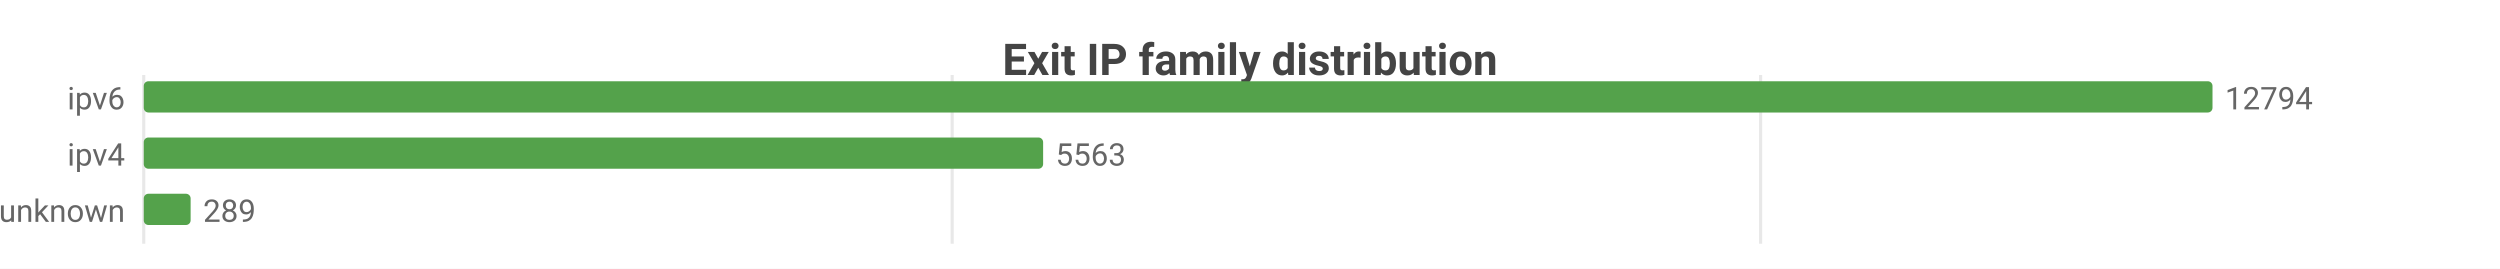
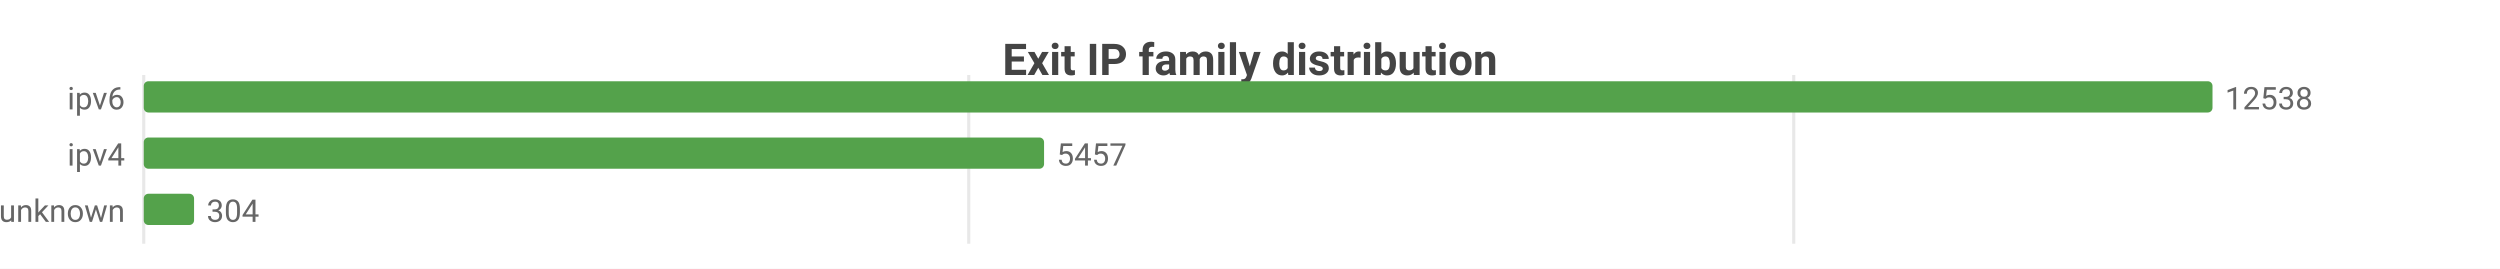
<svg xmlns="http://www.w3.org/2000/svg" width="800" height="86" viewBox="0 0 800 86">
  <rect width="800" height="86" fill="#ffffff" />
  <style>text{font-family:system-ui,-apple-system,'Segoe UI',Roboto,sans-serif}.g{stroke:#e8e8e8;stroke-width:1}.a{stroke:#999;stroke-width:1}.t{font-size:10px;fill:#666}.m{font-size:10px;text-anchor:middle;fill:#666}.e{font-size:10px;text-anchor:end;fill:#666}.l{font-size:11px;fill:#333}.tt{font-size:14px;font-weight:600;text-anchor:middle;fill:#444}.em{font-size:13px;text-anchor:middle;fill:#999}</style>
  <text class="tt" x="400.0" y="24">Exit IP family distribution</text>
  <line class="g" x1="46" y1="24" x2="46" y2="78" />
-   <line class="g" x1="304.7" y1="24" x2="304.7" y2="78" />
-   <line class="g" x1="563.4" y1="24" x2="563.4" y2="78" />
+   <line class="g" x1="310.0" y1="24" x2="310.0" y2="78" />
+   <line class="g" x1="574.0" y1="24" x2="574.0" y2="78" />
  <text class="e" x="40" y="35">ipv6</text>
  <rect x="46" y="26" width="662" height="10" fill="#54a24b" rx="1.5" />
-   <text class="t" x="712" y="35">12794</text>
+   <text class="t" x="712" y="35">12538</text>
  <text class="e" x="40" y="53">ipv4</text>
-   <rect x="46" y="44" width="287.8" height="10" fill="#54a24b" rx="1.5" />
-   <text class="t" x="337.8" y="53">5563</text>
+   <rect x="46" y="44" width="288.1" height="10" fill="#54a24b" rx="1.5" />
+   <text class="t" x="338.1" y="53">5457</text>
  <text class="e" x="40" y="71">unknown</text>
-   <rect x="46" y="62" width="15.0" height="10" fill="#54a24b" rx="1.5" />
-   <text class="t" x="65.0" y="71">289</text>
+   <rect x="46" y="62" width="16.1" height="10" fill="#54a24b" rx="1.5" />
+   <text class="t" x="66.1" y="71">304</text>
</svg>
